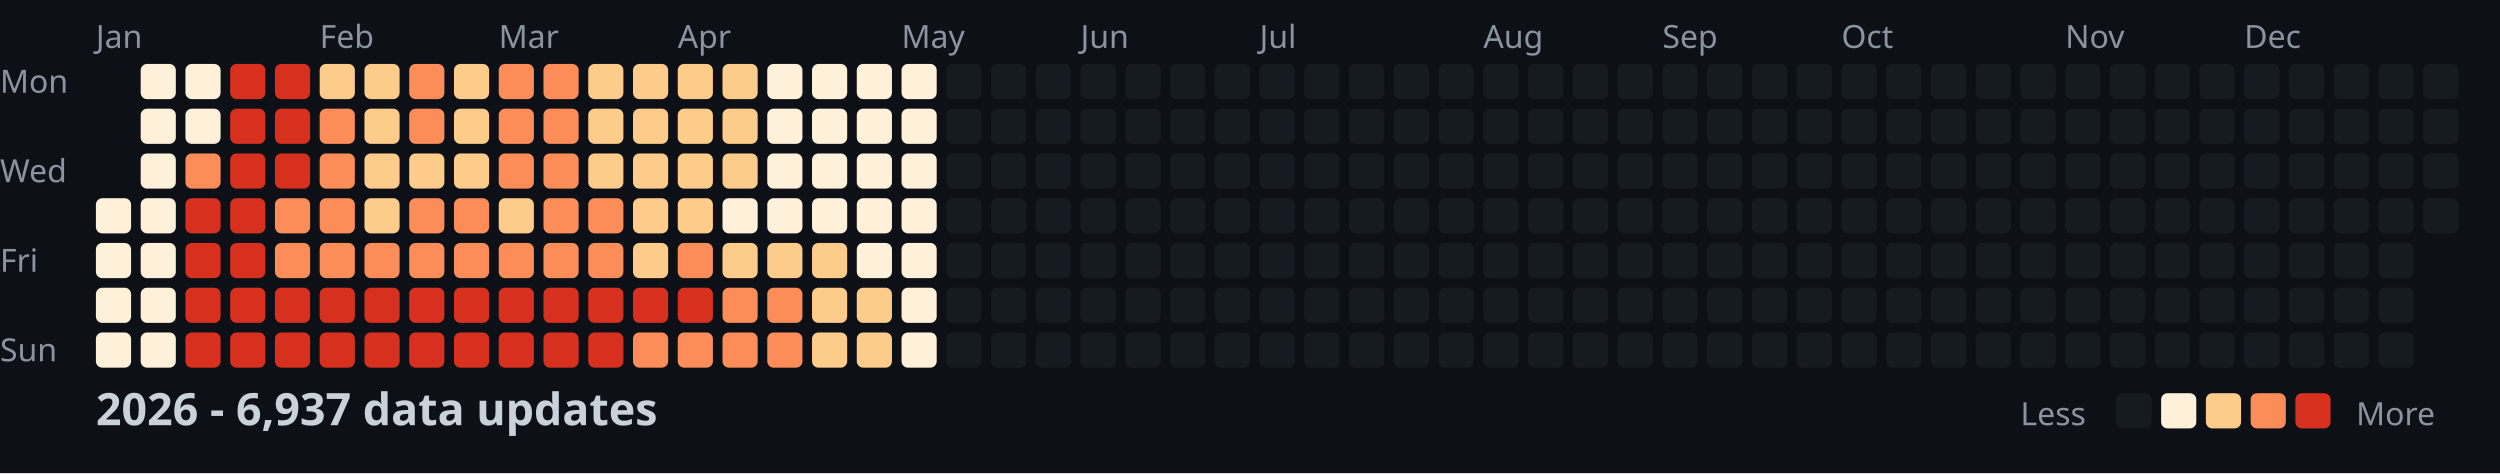
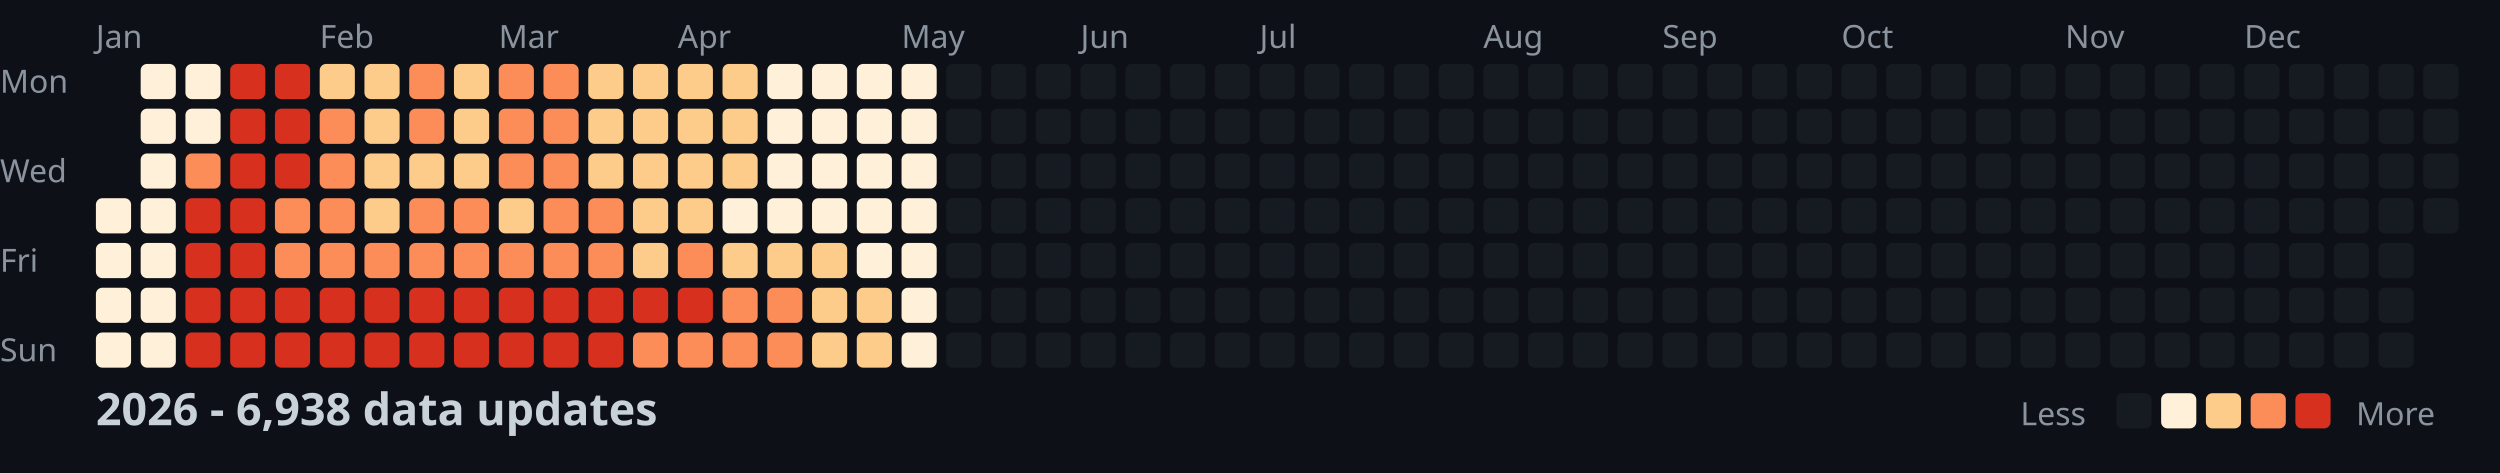
<svg xmlns="http://www.w3.org/2000/svg" width="782" height="148">
  <style>
    .month { font: 10px sans-serif; fill: #8b949e; }
    .day { font: 10px sans-serif; fill: #8b949e; }
    .title { font: bold 14px sans-serif; fill: #c9d1d9; }
    .legend { font: 10px sans-serif; fill: #8b949e; }
  </style>
  <rect width="100%" height="100%" fill="#0d1117" />
  <text x="0" y="29" class="day">Mon</text>
  <text x="0" y="57" class="day">Wed</text>
  <text x="0" y="85" class="day">Fri</text>
  <text x="0" y="113" class="day">Sun</text>
  <text x="30" y="15" class="month">Jan</text>
  <text x="100" y="15" class="month">Feb</text>
  <text x="156" y="15" class="month">Mar</text>
  <text x="212" y="15" class="month">Apr</text>
  <text x="282" y="15" class="month">May</text>
  <text x="338" y="15" class="month">Jun</text>
  <text x="394" y="15" class="month">Jul</text>
  <text x="464" y="15" class="month">Aug</text>
  <text x="520" y="15" class="month">Sep</text>
  <text x="576" y="15" class="month">Oct</text>
  <text x="646" y="15" class="month">Nov</text>
  <text x="702" y="15" class="month">Dec</text>
  <rect x="30" y="62" width="11" height="11" fill="#fef0d9" rx="2" />
  <rect x="30" y="76" width="11" height="11" fill="#fef0d9" rx="2" />
  <rect x="30" y="90" width="11" height="11" fill="#fef0d9" rx="2" />
  <rect x="30" y="104" width="11" height="11" fill="#fef0d9" rx="2" />
  <rect x="44" y="20" width="11" height="11" fill="#fef0d9" rx="2" />
  <rect x="44" y="34" width="11" height="11" fill="#fef0d9" rx="2" />
  <rect x="44" y="48" width="11" height="11" fill="#fef0d9" rx="2" />
  <rect x="44" y="62" width="11" height="11" fill="#fef0d9" rx="2" />
  <rect x="44" y="76" width="11" height="11" fill="#fef0d9" rx="2" />
  <rect x="44" y="90" width="11" height="11" fill="#fef0d9" rx="2" />
  <rect x="44" y="104" width="11" height="11" fill="#fef0d9" rx="2" />
  <rect x="58" y="20" width="11" height="11" fill="#fef0d9" rx="2" />
  <rect x="58" y="34" width="11" height="11" fill="#fef0d9" rx="2" />
  <rect x="58" y="48" width="11" height="11" fill="#fc8d59" rx="2" />
  <rect x="58" y="62" width="11" height="11" fill="#d7301f" rx="2" />
  <rect x="58" y="76" width="11" height="11" fill="#d7301f" rx="2" />
  <rect x="58" y="90" width="11" height="11" fill="#d7301f" rx="2" />
  <rect x="58" y="104" width="11" height="11" fill="#d7301f" rx="2" />
  <rect x="72" y="20" width="11" height="11" fill="#d7301f" rx="2" />
  <rect x="72" y="34" width="11" height="11" fill="#d7301f" rx="2" />
  <rect x="72" y="48" width="11" height="11" fill="#d7301f" rx="2" />
  <rect x="72" y="62" width="11" height="11" fill="#d7301f" rx="2" />
  <rect x="72" y="76" width="11" height="11" fill="#d7301f" rx="2" />
  <rect x="72" y="90" width="11" height="11" fill="#d7301f" rx="2" />
  <rect x="72" y="104" width="11" height="11" fill="#d7301f" rx="2" />
  <rect x="86" y="20" width="11" height="11" fill="#d7301f" rx="2" />
  <rect x="86" y="34" width="11" height="11" fill="#d7301f" rx="2" />
  <rect x="86" y="48" width="11" height="11" fill="#d7301f" rx="2" />
  <rect x="86" y="62" width="11" height="11" fill="#fc8d59" rx="2" />
  <rect x="86" y="76" width="11" height="11" fill="#fc8d59" rx="2" />
  <rect x="86" y="90" width="11" height="11" fill="#d7301f" rx="2" />
  <rect x="86" y="104" width="11" height="11" fill="#d7301f" rx="2" />
  <rect x="100" y="20" width="11" height="11" fill="#fdcc8a" rx="2" />
  <rect x="100" y="34" width="11" height="11" fill="#fc8d59" rx="2" />
  <rect x="100" y="48" width="11" height="11" fill="#fc8d59" rx="2" />
  <rect x="100" y="62" width="11" height="11" fill="#fc8d59" rx="2" />
  <rect x="100" y="76" width="11" height="11" fill="#fc8d59" rx="2" />
  <rect x="100" y="90" width="11" height="11" fill="#d7301f" rx="2" />
  <rect x="100" y="104" width="11" height="11" fill="#d7301f" rx="2" />
  <rect x="114" y="20" width="11" height="11" fill="#fdcc8a" rx="2" />
  <rect x="114" y="34" width="11" height="11" fill="#fdcc8a" rx="2" />
  <rect x="114" y="48" width="11" height="11" fill="#fdcc8a" rx="2" />
  <rect x="114" y="62" width="11" height="11" fill="#fdcc8a" rx="2" />
  <rect x="114" y="76" width="11" height="11" fill="#fc8d59" rx="2" />
  <rect x="114" y="90" width="11" height="11" fill="#d7301f" rx="2" />
  <rect x="114" y="104" width="11" height="11" fill="#d7301f" rx="2" />
  <rect x="128" y="20" width="11" height="11" fill="#fc8d59" rx="2" />
  <rect x="128" y="34" width="11" height="11" fill="#fc8d59" rx="2" />
  <rect x="128" y="48" width="11" height="11" fill="#fdcc8a" rx="2" />
  <rect x="128" y="62" width="11" height="11" fill="#fc8d59" rx="2" />
  <rect x="128" y="76" width="11" height="11" fill="#fc8d59" rx="2" />
  <rect x="128" y="90" width="11" height="11" fill="#d7301f" rx="2" />
  <rect x="128" y="104" width="11" height="11" fill="#d7301f" rx="2" />
  <rect x="142" y="20" width="11" height="11" fill="#fdcc8a" rx="2" />
  <rect x="142" y="34" width="11" height="11" fill="#fdcc8a" rx="2" />
  <rect x="142" y="48" width="11" height="11" fill="#fdcc8a" rx="2" />
  <rect x="142" y="62" width="11" height="11" fill="#fc8d59" rx="2" />
  <rect x="142" y="76" width="11" height="11" fill="#fc8d59" rx="2" />
  <rect x="142" y="90" width="11" height="11" fill="#d7301f" rx="2" />
  <rect x="142" y="104" width="11" height="11" fill="#d7301f" rx="2" />
  <rect x="156" y="20" width="11" height="11" fill="#fc8d59" rx="2" />
  <rect x="156" y="34" width="11" height="11" fill="#fc8d59" rx="2" />
  <rect x="156" y="48" width="11" height="11" fill="#fc8d59" rx="2" />
  <rect x="156" y="62" width="11" height="11" fill="#fdcc8a" rx="2" />
  <rect x="156" y="76" width="11" height="11" fill="#fc8d59" rx="2" />
  <rect x="156" y="90" width="11" height="11" fill="#d7301f" rx="2" />
  <rect x="156" y="104" width="11" height="11" fill="#d7301f" rx="2" />
  <rect x="170" y="20" width="11" height="11" fill="#fc8d59" rx="2" />
  <rect x="170" y="34" width="11" height="11" fill="#fc8d59" rx="2" />
  <rect x="170" y="48" width="11" height="11" fill="#fc8d59" rx="2" />
  <rect x="170" y="62" width="11" height="11" fill="#fc8d59" rx="2" />
  <rect x="170" y="76" width="11" height="11" fill="#fc8d59" rx="2" />
  <rect x="170" y="90" width="11" height="11" fill="#d7301f" rx="2" />
  <rect x="170" y="104" width="11" height="11" fill="#d7301f" rx="2" />
  <rect x="184" y="20" width="11" height="11" fill="#fdcc8a" rx="2" />
  <rect x="184" y="34" width="11" height="11" fill="#fdcc8a" rx="2" />
  <rect x="184" y="48" width="11" height="11" fill="#fdcc8a" rx="2" />
  <rect x="184" y="62" width="11" height="11" fill="#fc8d59" rx="2" />
  <rect x="184" y="76" width="11" height="11" fill="#fc8d59" rx="2" />
  <rect x="184" y="90" width="11" height="11" fill="#d7301f" rx="2" />
  <rect x="184" y="104" width="11" height="11" fill="#d7301f" rx="2" />
  <rect x="198" y="20" width="11" height="11" fill="#fdcc8a" rx="2" />
  <rect x="198" y="34" width="11" height="11" fill="#fdcc8a" rx="2" />
  <rect x="198" y="48" width="11" height="11" fill="#fdcc8a" rx="2" />
  <rect x="198" y="62" width="11" height="11" fill="#fdcc8a" rx="2" />
  <rect x="198" y="76" width="11" height="11" fill="#fdcc8a" rx="2" />
  <rect x="198" y="90" width="11" height="11" fill="#d7301f" rx="2" />
  <rect x="198" y="104" width="11" height="11" fill="#fc8d59" rx="2" />
  <rect x="212" y="20" width="11" height="11" fill="#fdcc8a" rx="2" />
  <rect x="212" y="34" width="11" height="11" fill="#fdcc8a" rx="2" />
  <rect x="212" y="48" width="11" height="11" fill="#fdcc8a" rx="2" />
  <rect x="212" y="62" width="11" height="11" fill="#fdcc8a" rx="2" />
  <rect x="212" y="76" width="11" height="11" fill="#fc8d59" rx="2" />
  <rect x="212" y="90" width="11" height="11" fill="#d7301f" rx="2" />
  <rect x="212" y="104" width="11" height="11" fill="#fc8d59" rx="2" />
  <rect x="226" y="20" width="11" height="11" fill="#fdcc8a" rx="2" />
  <rect x="226" y="34" width="11" height="11" fill="#fdcc8a" rx="2" />
  <rect x="226" y="48" width="11" height="11" fill="#fdcc8a" rx="2" />
  <rect x="226" y="62" width="11" height="11" fill="#fef0d9" rx="2" />
  <rect x="226" y="76" width="11" height="11" fill="#fdcc8a" rx="2" />
  <rect x="226" y="90" width="11" height="11" fill="#fc8d59" rx="2" />
  <rect x="226" y="104" width="11" height="11" fill="#fc8d59" rx="2" />
  <rect x="240" y="20" width="11" height="11" fill="#fef0d9" rx="2" />
  <rect x="240" y="34" width="11" height="11" fill="#fef0d9" rx="2" />
  <rect x="240" y="48" width="11" height="11" fill="#fef0d9" rx="2" />
  <rect x="240" y="62" width="11" height="11" fill="#fef0d9" rx="2" />
  <rect x="240" y="76" width="11" height="11" fill="#fdcc8a" rx="2" />
  <rect x="240" y="90" width="11" height="11" fill="#fc8d59" rx="2" />
  <rect x="240" y="104" width="11" height="11" fill="#fc8d59" rx="2" />
  <rect x="254" y="20" width="11" height="11" fill="#fef0d9" rx="2" />
  <rect x="254" y="34" width="11" height="11" fill="#fef0d9" rx="2" />
  <rect x="254" y="48" width="11" height="11" fill="#fef0d9" rx="2" />
  <rect x="254" y="62" width="11" height="11" fill="#fef0d9" rx="2" />
  <rect x="254" y="76" width="11" height="11" fill="#fdcc8a" rx="2" />
  <rect x="254" y="90" width="11" height="11" fill="#fdcc8a" rx="2" />
  <rect x="254" y="104" width="11" height="11" fill="#fdcc8a" rx="2" />
  <rect x="268" y="20" width="11" height="11" fill="#fef0d9" rx="2" />
  <rect x="268" y="34" width="11" height="11" fill="#fef0d9" rx="2" />
  <rect x="268" y="48" width="11" height="11" fill="#fef0d9" rx="2" />
  <rect x="268" y="62" width="11" height="11" fill="#fef0d9" rx="2" />
  <rect x="268" y="76" width="11" height="11" fill="#fef0d9" rx="2" />
  <rect x="268" y="90" width="11" height="11" fill="#fdcc8a" rx="2" />
  <rect x="268" y="104" width="11" height="11" fill="#fdcc8a" rx="2" />
  <rect x="282" y="20" width="11" height="11" fill="#fef0d9" rx="2" />
  <rect x="282" y="34" width="11" height="11" fill="#fef0d9" rx="2" />
  <rect x="282" y="48" width="11" height="11" fill="#fef0d9" rx="2" />
  <rect x="282" y="62" width="11" height="11" fill="#fef0d9" rx="2" />
  <rect x="282" y="76" width="11" height="11" fill="#fef0d9" rx="2" />
  <rect x="282" y="90" width="11" height="11" fill="#fef0d9" rx="2" />
  <rect x="282" y="104" width="11" height="11" fill="#fef0d9" rx="2" />
  <rect x="296" y="20" width="11" height="11" fill="#161b22" rx="2" />
  <rect x="296" y="34" width="11" height="11" fill="#161b22" rx="2" />
  <rect x="296" y="48" width="11" height="11" fill="#161b22" rx="2" />
  <rect x="296" y="62" width="11" height="11" fill="#161b22" rx="2" />
  <rect x="296" y="76" width="11" height="11" fill="#161b22" rx="2" />
  <rect x="296" y="90" width="11" height="11" fill="#161b22" rx="2" />
  <rect x="296" y="104" width="11" height="11" fill="#161b22" rx="2" />
  <rect x="310" y="20" width="11" height="11" fill="#161b22" rx="2" />
  <rect x="310" y="34" width="11" height="11" fill="#161b22" rx="2" />
  <rect x="310" y="48" width="11" height="11" fill="#161b22" rx="2" />
  <rect x="310" y="62" width="11" height="11" fill="#161b22" rx="2" />
  <rect x="310" y="76" width="11" height="11" fill="#161b22" rx="2" />
  <rect x="310" y="90" width="11" height="11" fill="#161b22" rx="2" />
  <rect x="310" y="104" width="11" height="11" fill="#161b22" rx="2" />
  <rect x="324" y="20" width="11" height="11" fill="#161b22" rx="2" />
  <rect x="324" y="34" width="11" height="11" fill="#161b22" rx="2" />
  <rect x="324" y="48" width="11" height="11" fill="#161b22" rx="2" />
  <rect x="324" y="62" width="11" height="11" fill="#161b22" rx="2" />
  <rect x="324" y="76" width="11" height="11" fill="#161b22" rx="2" />
  <rect x="324" y="90" width="11" height="11" fill="#161b22" rx="2" />
  <rect x="324" y="104" width="11" height="11" fill="#161b22" rx="2" />
  <rect x="338" y="20" width="11" height="11" fill="#161b22" rx="2" />
  <rect x="338" y="34" width="11" height="11" fill="#161b22" rx="2" />
  <rect x="338" y="48" width="11" height="11" fill="#161b22" rx="2" />
  <rect x="338" y="62" width="11" height="11" fill="#161b22" rx="2" />
  <rect x="338" y="76" width="11" height="11" fill="#161b22" rx="2" />
  <rect x="338" y="90" width="11" height="11" fill="#161b22" rx="2" />
  <rect x="338" y="104" width="11" height="11" fill="#161b22" rx="2" />
  <rect x="352" y="20" width="11" height="11" fill="#161b22" rx="2" />
  <rect x="352" y="34" width="11" height="11" fill="#161b22" rx="2" />
  <rect x="352" y="48" width="11" height="11" fill="#161b22" rx="2" />
  <rect x="352" y="62" width="11" height="11" fill="#161b22" rx="2" />
  <rect x="352" y="76" width="11" height="11" fill="#161b22" rx="2" />
  <rect x="352" y="90" width="11" height="11" fill="#161b22" rx="2" />
  <rect x="352" y="104" width="11" height="11" fill="#161b22" rx="2" />
  <rect x="366" y="20" width="11" height="11" fill="#161b22" rx="2" />
  <rect x="366" y="34" width="11" height="11" fill="#161b22" rx="2" />
  <rect x="366" y="48" width="11" height="11" fill="#161b22" rx="2" />
  <rect x="366" y="62" width="11" height="11" fill="#161b22" rx="2" />
  <rect x="366" y="76" width="11" height="11" fill="#161b22" rx="2" />
  <rect x="366" y="90" width="11" height="11" fill="#161b22" rx="2" />
  <rect x="366" y="104" width="11" height="11" fill="#161b22" rx="2" />
  <rect x="380" y="20" width="11" height="11" fill="#161b22" rx="2" />
  <rect x="380" y="34" width="11" height="11" fill="#161b22" rx="2" />
  <rect x="380" y="48" width="11" height="11" fill="#161b22" rx="2" />
  <rect x="380" y="62" width="11" height="11" fill="#161b22" rx="2" />
  <rect x="380" y="76" width="11" height="11" fill="#161b22" rx="2" />
  <rect x="380" y="90" width="11" height="11" fill="#161b22" rx="2" />
  <rect x="380" y="104" width="11" height="11" fill="#161b22" rx="2" />
  <rect x="394" y="20" width="11" height="11" fill="#161b22" rx="2" />
  <rect x="394" y="34" width="11" height="11" fill="#161b22" rx="2" />
  <rect x="394" y="48" width="11" height="11" fill="#161b22" rx="2" />
  <rect x="394" y="62" width="11" height="11" fill="#161b22" rx="2" />
  <rect x="394" y="76" width="11" height="11" fill="#161b22" rx="2" />
  <rect x="394" y="90" width="11" height="11" fill="#161b22" rx="2" />
  <rect x="394" y="104" width="11" height="11" fill="#161b22" rx="2" />
  <rect x="408" y="20" width="11" height="11" fill="#161b22" rx="2" />
  <rect x="408" y="34" width="11" height="11" fill="#161b22" rx="2" />
  <rect x="408" y="48" width="11" height="11" fill="#161b22" rx="2" />
  <rect x="408" y="62" width="11" height="11" fill="#161b22" rx="2" />
  <rect x="408" y="76" width="11" height="11" fill="#161b22" rx="2" />
  <rect x="408" y="90" width="11" height="11" fill="#161b22" rx="2" />
  <rect x="408" y="104" width="11" height="11" fill="#161b22" rx="2" />
  <rect x="422" y="20" width="11" height="11" fill="#161b22" rx="2" />
  <rect x="422" y="34" width="11" height="11" fill="#161b22" rx="2" />
  <rect x="422" y="48" width="11" height="11" fill="#161b22" rx="2" />
  <rect x="422" y="62" width="11" height="11" fill="#161b22" rx="2" />
  <rect x="422" y="76" width="11" height="11" fill="#161b22" rx="2" />
  <rect x="422" y="90" width="11" height="11" fill="#161b22" rx="2" />
  <rect x="422" y="104" width="11" height="11" fill="#161b22" rx="2" />
  <rect x="436" y="20" width="11" height="11" fill="#161b22" rx="2" />
  <rect x="436" y="34" width="11" height="11" fill="#161b22" rx="2" />
  <rect x="436" y="48" width="11" height="11" fill="#161b22" rx="2" />
  <rect x="436" y="62" width="11" height="11" fill="#161b22" rx="2" />
  <rect x="436" y="76" width="11" height="11" fill="#161b22" rx="2" />
  <rect x="436" y="90" width="11" height="11" fill="#161b22" rx="2" />
  <rect x="436" y="104" width="11" height="11" fill="#161b22" rx="2" />
  <rect x="450" y="20" width="11" height="11" fill="#161b22" rx="2" />
  <rect x="450" y="34" width="11" height="11" fill="#161b22" rx="2" />
  <rect x="450" y="48" width="11" height="11" fill="#161b22" rx="2" />
  <rect x="450" y="62" width="11" height="11" fill="#161b22" rx="2" />
  <rect x="450" y="76" width="11" height="11" fill="#161b22" rx="2" />
  <rect x="450" y="90" width="11" height="11" fill="#161b22" rx="2" />
  <rect x="450" y="104" width="11" height="11" fill="#161b22" rx="2" />
  <rect x="464" y="20" width="11" height="11" fill="#161b22" rx="2" />
  <rect x="464" y="34" width="11" height="11" fill="#161b22" rx="2" />
  <rect x="464" y="48" width="11" height="11" fill="#161b22" rx="2" />
  <rect x="464" y="62" width="11" height="11" fill="#161b22" rx="2" />
  <rect x="464" y="76" width="11" height="11" fill="#161b22" rx="2" />
  <rect x="464" y="90" width="11" height="11" fill="#161b22" rx="2" />
  <rect x="464" y="104" width="11" height="11" fill="#161b22" rx="2" />
  <rect x="478" y="20" width="11" height="11" fill="#161b22" rx="2" />
  <rect x="478" y="34" width="11" height="11" fill="#161b22" rx="2" />
  <rect x="478" y="48" width="11" height="11" fill="#161b22" rx="2" />
  <rect x="478" y="62" width="11" height="11" fill="#161b22" rx="2" />
  <rect x="478" y="76" width="11" height="11" fill="#161b22" rx="2" />
  <rect x="478" y="90" width="11" height="11" fill="#161b22" rx="2" />
  <rect x="478" y="104" width="11" height="11" fill="#161b22" rx="2" />
  <rect x="492" y="20" width="11" height="11" fill="#161b22" rx="2" />
  <rect x="492" y="34" width="11" height="11" fill="#161b22" rx="2" />
  <rect x="492" y="48" width="11" height="11" fill="#161b22" rx="2" />
  <rect x="492" y="62" width="11" height="11" fill="#161b22" rx="2" />
  <rect x="492" y="76" width="11" height="11" fill="#161b22" rx="2" />
  <rect x="492" y="90" width="11" height="11" fill="#161b22" rx="2" />
  <rect x="492" y="104" width="11" height="11" fill="#161b22" rx="2" />
  <rect x="506" y="20" width="11" height="11" fill="#161b22" rx="2" />
  <rect x="506" y="34" width="11" height="11" fill="#161b22" rx="2" />
  <rect x="506" y="48" width="11" height="11" fill="#161b22" rx="2" />
  <rect x="506" y="62" width="11" height="11" fill="#161b22" rx="2" />
  <rect x="506" y="76" width="11" height="11" fill="#161b22" rx="2" />
  <rect x="506" y="90" width="11" height="11" fill="#161b22" rx="2" />
  <rect x="506" y="104" width="11" height="11" fill="#161b22" rx="2" />
  <rect x="520" y="20" width="11" height="11" fill="#161b22" rx="2" />
  <rect x="520" y="34" width="11" height="11" fill="#161b22" rx="2" />
  <rect x="520" y="48" width="11" height="11" fill="#161b22" rx="2" />
  <rect x="520" y="62" width="11" height="11" fill="#161b22" rx="2" />
  <rect x="520" y="76" width="11" height="11" fill="#161b22" rx="2" />
  <rect x="520" y="90" width="11" height="11" fill="#161b22" rx="2" />
  <rect x="520" y="104" width="11" height="11" fill="#161b22" rx="2" />
  <rect x="534" y="20" width="11" height="11" fill="#161b22" rx="2" />
  <rect x="534" y="34" width="11" height="11" fill="#161b22" rx="2" />
  <rect x="534" y="48" width="11" height="11" fill="#161b22" rx="2" />
  <rect x="534" y="62" width="11" height="11" fill="#161b22" rx="2" />
  <rect x="534" y="76" width="11" height="11" fill="#161b22" rx="2" />
  <rect x="534" y="90" width="11" height="11" fill="#161b22" rx="2" />
  <rect x="534" y="104" width="11" height="11" fill="#161b22" rx="2" />
  <rect x="548" y="20" width="11" height="11" fill="#161b22" rx="2" />
  <rect x="548" y="34" width="11" height="11" fill="#161b22" rx="2" />
  <rect x="548" y="48" width="11" height="11" fill="#161b22" rx="2" />
  <rect x="548" y="62" width="11" height="11" fill="#161b22" rx="2" />
  <rect x="548" y="76" width="11" height="11" fill="#161b22" rx="2" />
  <rect x="548" y="90" width="11" height="11" fill="#161b22" rx="2" />
  <rect x="548" y="104" width="11" height="11" fill="#161b22" rx="2" />
  <rect x="562" y="20" width="11" height="11" fill="#161b22" rx="2" />
  <rect x="562" y="34" width="11" height="11" fill="#161b22" rx="2" />
  <rect x="562" y="48" width="11" height="11" fill="#161b22" rx="2" />
  <rect x="562" y="62" width="11" height="11" fill="#161b22" rx="2" />
  <rect x="562" y="76" width="11" height="11" fill="#161b22" rx="2" />
  <rect x="562" y="90" width="11" height="11" fill="#161b22" rx="2" />
  <rect x="562" y="104" width="11" height="11" fill="#161b22" rx="2" />
  <rect x="576" y="20" width="11" height="11" fill="#161b22" rx="2" />
  <rect x="576" y="34" width="11" height="11" fill="#161b22" rx="2" />
  <rect x="576" y="48" width="11" height="11" fill="#161b22" rx="2" />
  <rect x="576" y="62" width="11" height="11" fill="#161b22" rx="2" />
  <rect x="576" y="76" width="11" height="11" fill="#161b22" rx="2" />
  <rect x="576" y="90" width="11" height="11" fill="#161b22" rx="2" />
  <rect x="576" y="104" width="11" height="11" fill="#161b22" rx="2" />
  <rect x="590" y="20" width="11" height="11" fill="#161b22" rx="2" />
  <rect x="590" y="34" width="11" height="11" fill="#161b22" rx="2" />
  <rect x="590" y="48" width="11" height="11" fill="#161b22" rx="2" />
  <rect x="590" y="62" width="11" height="11" fill="#161b22" rx="2" />
  <rect x="590" y="76" width="11" height="11" fill="#161b22" rx="2" />
  <rect x="590" y="90" width="11" height="11" fill="#161b22" rx="2" />
  <rect x="590" y="104" width="11" height="11" fill="#161b22" rx="2" />
  <rect x="604" y="20" width="11" height="11" fill="#161b22" rx="2" />
  <rect x="604" y="34" width="11" height="11" fill="#161b22" rx="2" />
  <rect x="604" y="48" width="11" height="11" fill="#161b22" rx="2" />
  <rect x="604" y="62" width="11" height="11" fill="#161b22" rx="2" />
  <rect x="604" y="76" width="11" height="11" fill="#161b22" rx="2" />
  <rect x="604" y="90" width="11" height="11" fill="#161b22" rx="2" />
  <rect x="604" y="104" width="11" height="11" fill="#161b22" rx="2" />
  <rect x="618" y="20" width="11" height="11" fill="#161b22" rx="2" />
  <rect x="618" y="34" width="11" height="11" fill="#161b22" rx="2" />
  <rect x="618" y="48" width="11" height="11" fill="#161b22" rx="2" />
  <rect x="618" y="62" width="11" height="11" fill="#161b22" rx="2" />
  <rect x="618" y="76" width="11" height="11" fill="#161b22" rx="2" />
  <rect x="618" y="90" width="11" height="11" fill="#161b22" rx="2" />
  <rect x="618" y="104" width="11" height="11" fill="#161b22" rx="2" />
  <rect x="632" y="20" width="11" height="11" fill="#161b22" rx="2" />
  <rect x="632" y="34" width="11" height="11" fill="#161b22" rx="2" />
  <rect x="632" y="48" width="11" height="11" fill="#161b22" rx="2" />
  <rect x="632" y="62" width="11" height="11" fill="#161b22" rx="2" />
  <rect x="632" y="76" width="11" height="11" fill="#161b22" rx="2" />
  <rect x="632" y="90" width="11" height="11" fill="#161b22" rx="2" />
  <rect x="632" y="104" width="11" height="11" fill="#161b22" rx="2" />
  <rect x="646" y="20" width="11" height="11" fill="#161b22" rx="2" />
  <rect x="646" y="34" width="11" height="11" fill="#161b22" rx="2" />
  <rect x="646" y="48" width="11" height="11" fill="#161b22" rx="2" />
  <rect x="646" y="62" width="11" height="11" fill="#161b22" rx="2" />
  <rect x="646" y="76" width="11" height="11" fill="#161b22" rx="2" />
  <rect x="646" y="90" width="11" height="11" fill="#161b22" rx="2" />
  <rect x="646" y="104" width="11" height="11" fill="#161b22" rx="2" />
  <rect x="660" y="20" width="11" height="11" fill="#161b22" rx="2" />
  <rect x="660" y="34" width="11" height="11" fill="#161b22" rx="2" />
  <rect x="660" y="48" width="11" height="11" fill="#161b22" rx="2" />
  <rect x="660" y="62" width="11" height="11" fill="#161b22" rx="2" />
  <rect x="660" y="76" width="11" height="11" fill="#161b22" rx="2" />
  <rect x="660" y="90" width="11" height="11" fill="#161b22" rx="2" />
  <rect x="660" y="104" width="11" height="11" fill="#161b22" rx="2" />
  <rect x="674" y="20" width="11" height="11" fill="#161b22" rx="2" />
  <rect x="674" y="34" width="11" height="11" fill="#161b22" rx="2" />
  <rect x="674" y="48" width="11" height="11" fill="#161b22" rx="2" />
  <rect x="674" y="62" width="11" height="11" fill="#161b22" rx="2" />
  <rect x="674" y="76" width="11" height="11" fill="#161b22" rx="2" />
  <rect x="674" y="90" width="11" height="11" fill="#161b22" rx="2" />
  <rect x="674" y="104" width="11" height="11" fill="#161b22" rx="2" />
  <rect x="688" y="20" width="11" height="11" fill="#161b22" rx="2" />
  <rect x="688" y="34" width="11" height="11" fill="#161b22" rx="2" />
  <rect x="688" y="48" width="11" height="11" fill="#161b22" rx="2" />
  <rect x="688" y="62" width="11" height="11" fill="#161b22" rx="2" />
  <rect x="688" y="76" width="11" height="11" fill="#161b22" rx="2" />
  <rect x="688" y="90" width="11" height="11" fill="#161b22" rx="2" />
  <rect x="688" y="104" width="11" height="11" fill="#161b22" rx="2" />
  <rect x="702" y="20" width="11" height="11" fill="#161b22" rx="2" />
  <rect x="702" y="34" width="11" height="11" fill="#161b22" rx="2" />
  <rect x="702" y="48" width="11" height="11" fill="#161b22" rx="2" />
  <rect x="702" y="62" width="11" height="11" fill="#161b22" rx="2" />
  <rect x="702" y="76" width="11" height="11" fill="#161b22" rx="2" />
  <rect x="702" y="90" width="11" height="11" fill="#161b22" rx="2" />
  <rect x="702" y="104" width="11" height="11" fill="#161b22" rx="2" />
  <rect x="716" y="20" width="11" height="11" fill="#161b22" rx="2" />
  <rect x="716" y="34" width="11" height="11" fill="#161b22" rx="2" />
  <rect x="716" y="48" width="11" height="11" fill="#161b22" rx="2" />
  <rect x="716" y="62" width="11" height="11" fill="#161b22" rx="2" />
  <rect x="716" y="76" width="11" height="11" fill="#161b22" rx="2" />
  <rect x="716" y="90" width="11" height="11" fill="#161b22" rx="2" />
  <rect x="716" y="104" width="11" height="11" fill="#161b22" rx="2" />
  <rect x="730" y="20" width="11" height="11" fill="#161b22" rx="2" />
  <rect x="730" y="34" width="11" height="11" fill="#161b22" rx="2" />
  <rect x="730" y="48" width="11" height="11" fill="#161b22" rx="2" />
  <rect x="730" y="62" width="11" height="11" fill="#161b22" rx="2" />
  <rect x="730" y="76" width="11" height="11" fill="#161b22" rx="2" />
  <rect x="730" y="90" width="11" height="11" fill="#161b22" rx="2" />
  <rect x="730" y="104" width="11" height="11" fill="#161b22" rx="2" />
  <rect x="744" y="20" width="11" height="11" fill="#161b22" rx="2" />
  <rect x="744" y="34" width="11" height="11" fill="#161b22" rx="2" />
  <rect x="744" y="48" width="11" height="11" fill="#161b22" rx="2" />
  <rect x="744" y="62" width="11" height="11" fill="#161b22" rx="2" />
  <rect x="744" y="76" width="11" height="11" fill="#161b22" rx="2" />
  <rect x="744" y="90" width="11" height="11" fill="#161b22" rx="2" />
  <rect x="744" y="104" width="11" height="11" fill="#161b22" rx="2" />
  <rect x="758" y="20" width="11" height="11" fill="#161b22" rx="2" />
  <rect x="758" y="34" width="11" height="11" fill="#161b22" rx="2" />
  <rect x="758" y="48" width="11" height="11" fill="#161b22" rx="2" />
  <rect x="758" y="62" width="11" height="11" fill="#161b22" rx="2" />
-   <text x="30" y="133" class="title">2026 - 6,937 data updates</text>
+   <text x="30" y="133" class="title">2026 - 6,938 data updates</text>
  <text x="632" y="133" class="legend">Less</text>
  <rect x="662" y="123" width="11" height="11" fill="#161b22" rx="2" />
  <rect x="676" y="123" width="11" height="11" fill="#fef0d9" rx="2" />
  <rect x="690" y="123" width="11" height="11" fill="#fdcc8a" rx="2" />
  <rect x="704" y="123" width="11" height="11" fill="#fc8d59" rx="2" />
  <rect x="718" y="123" width="11" height="11" fill="#d7301f" rx="2" />
  <text x="737" y="133" class="legend">More</text>
</svg>
